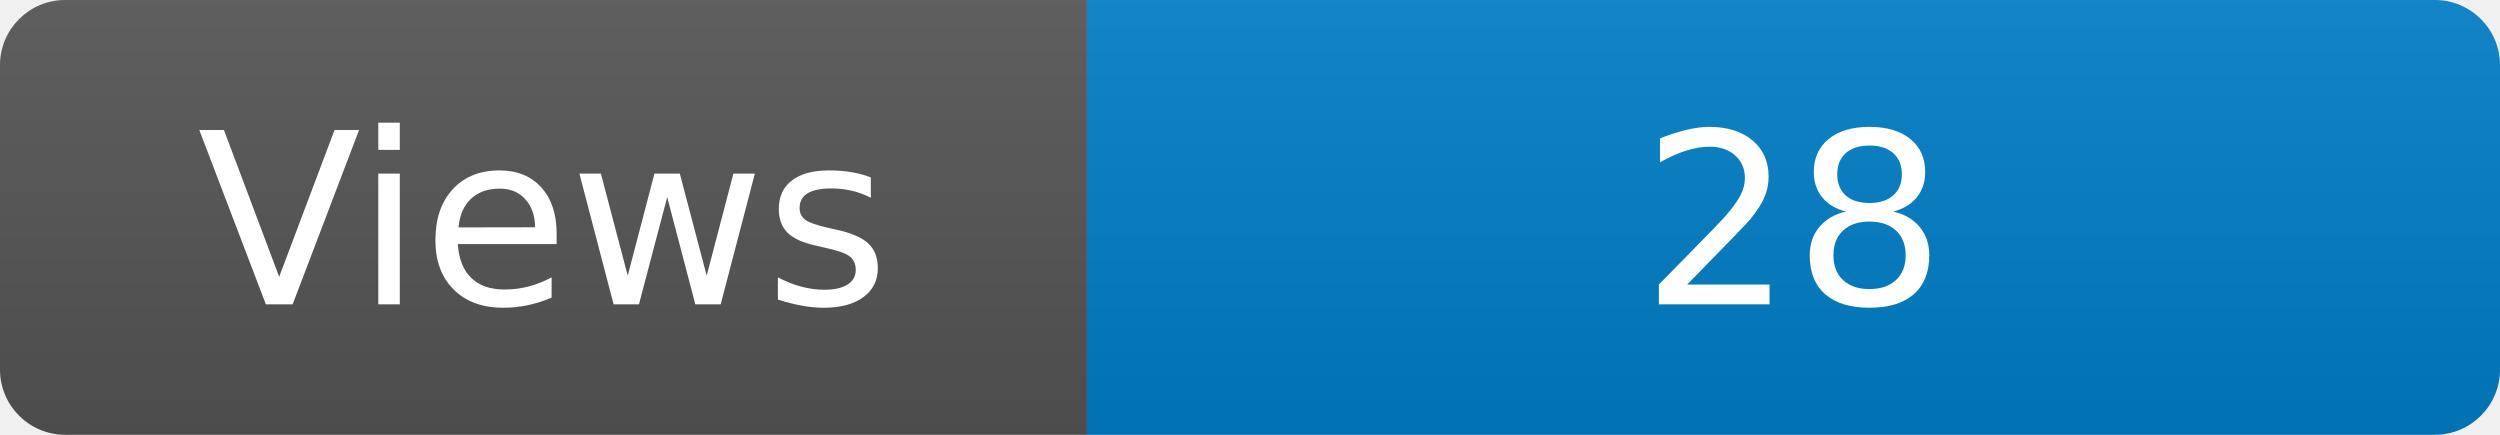
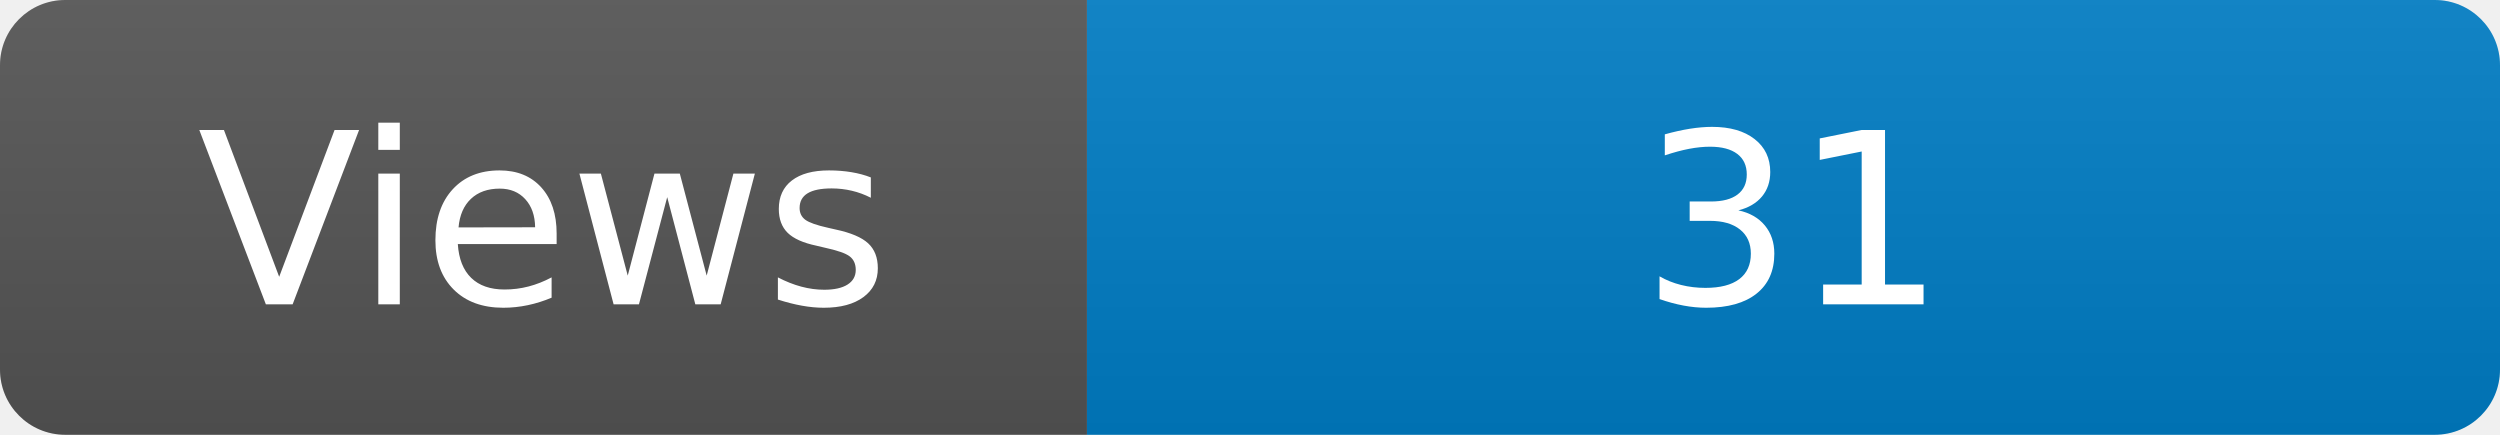
<svg xmlns="http://www.w3.org/2000/svg" width="115" height="20" role="img" aria-label="Maintained?: yes">
  <linearGradient id="s" x2="0" y2="100%">
    <stop offset="0" stop-color="#bbb" stop-opacity=".1" />
    <stop offset="1" stop-opacity=".1" />
  </linearGradient>
  <clipPath id="r">
    <rect width="115" height="20" rx="3" fill="#fff" />
  </clipPath>
  <g clip-path="url(#r)">
    <rect width="50" height="20" fill="#555" />
    <rect x="50" width="160" height="20" fill="#007ec6" />
    <rect width="115" height="20" fill="url(#s)" />
  </g>
  <g fill="#fff" text-anchor="middle" font-family="Verdana,Geneva,DejaVu Sans,sans-serif" font-size="110">
    <text x="250" y="140" transform="scale(.1)" fill="#fff">Views</text>
-     <text x="825" y="140" transform="scale(.1)" fill="#fff">28</text>
+     <text x="825" y="140" transform="scale(.1)" fill="#fff">31</text>
  </g>
</svg>
